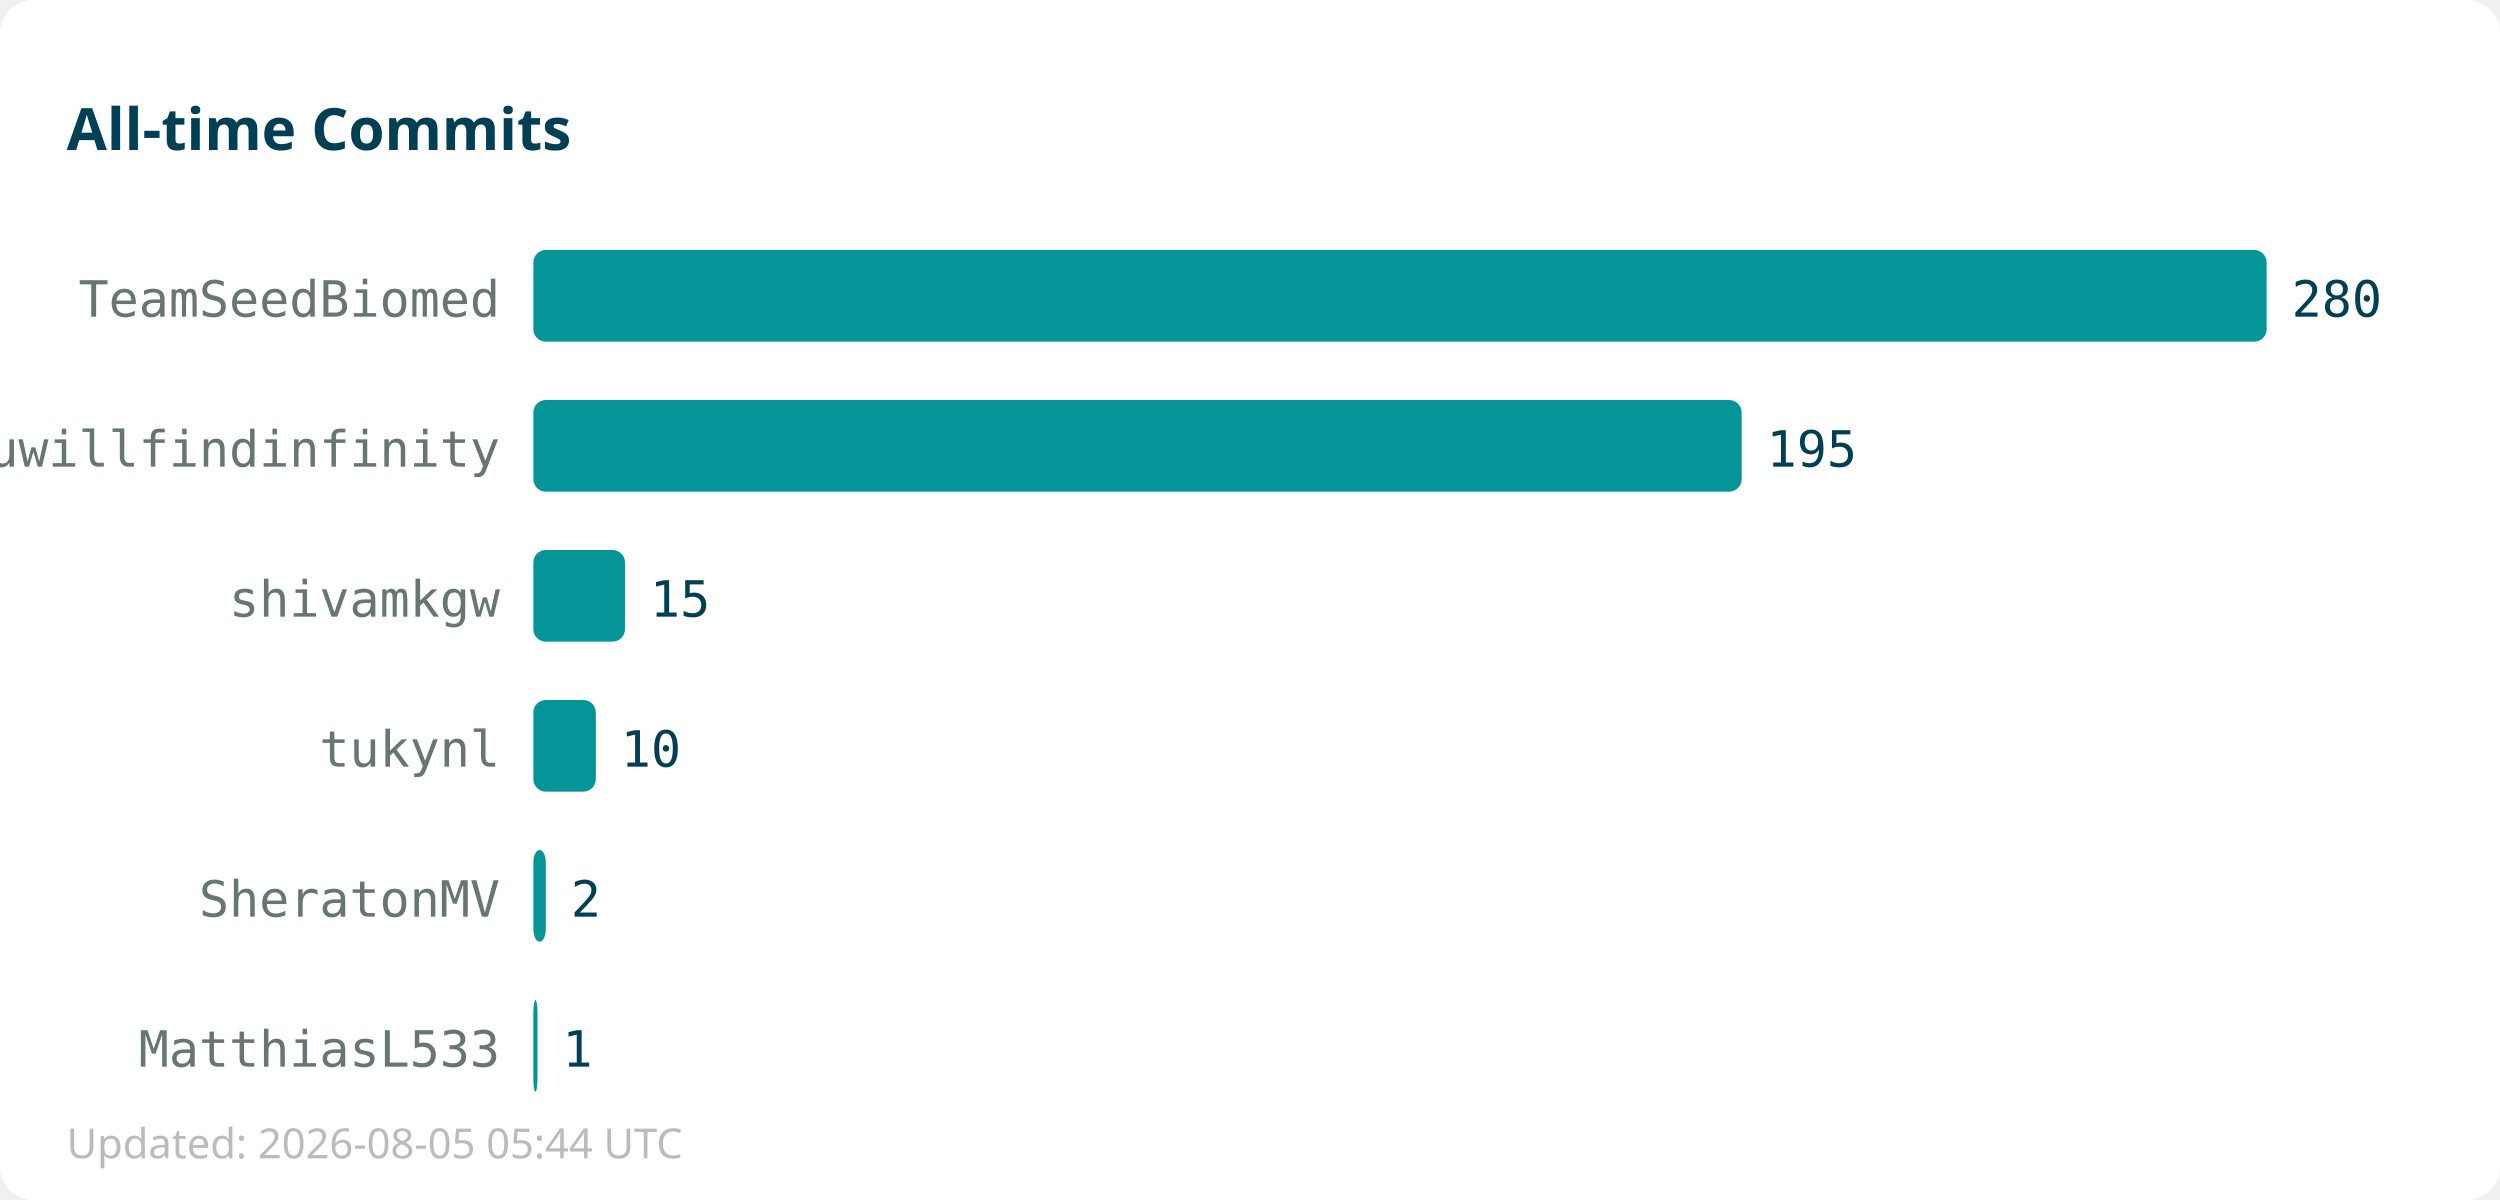
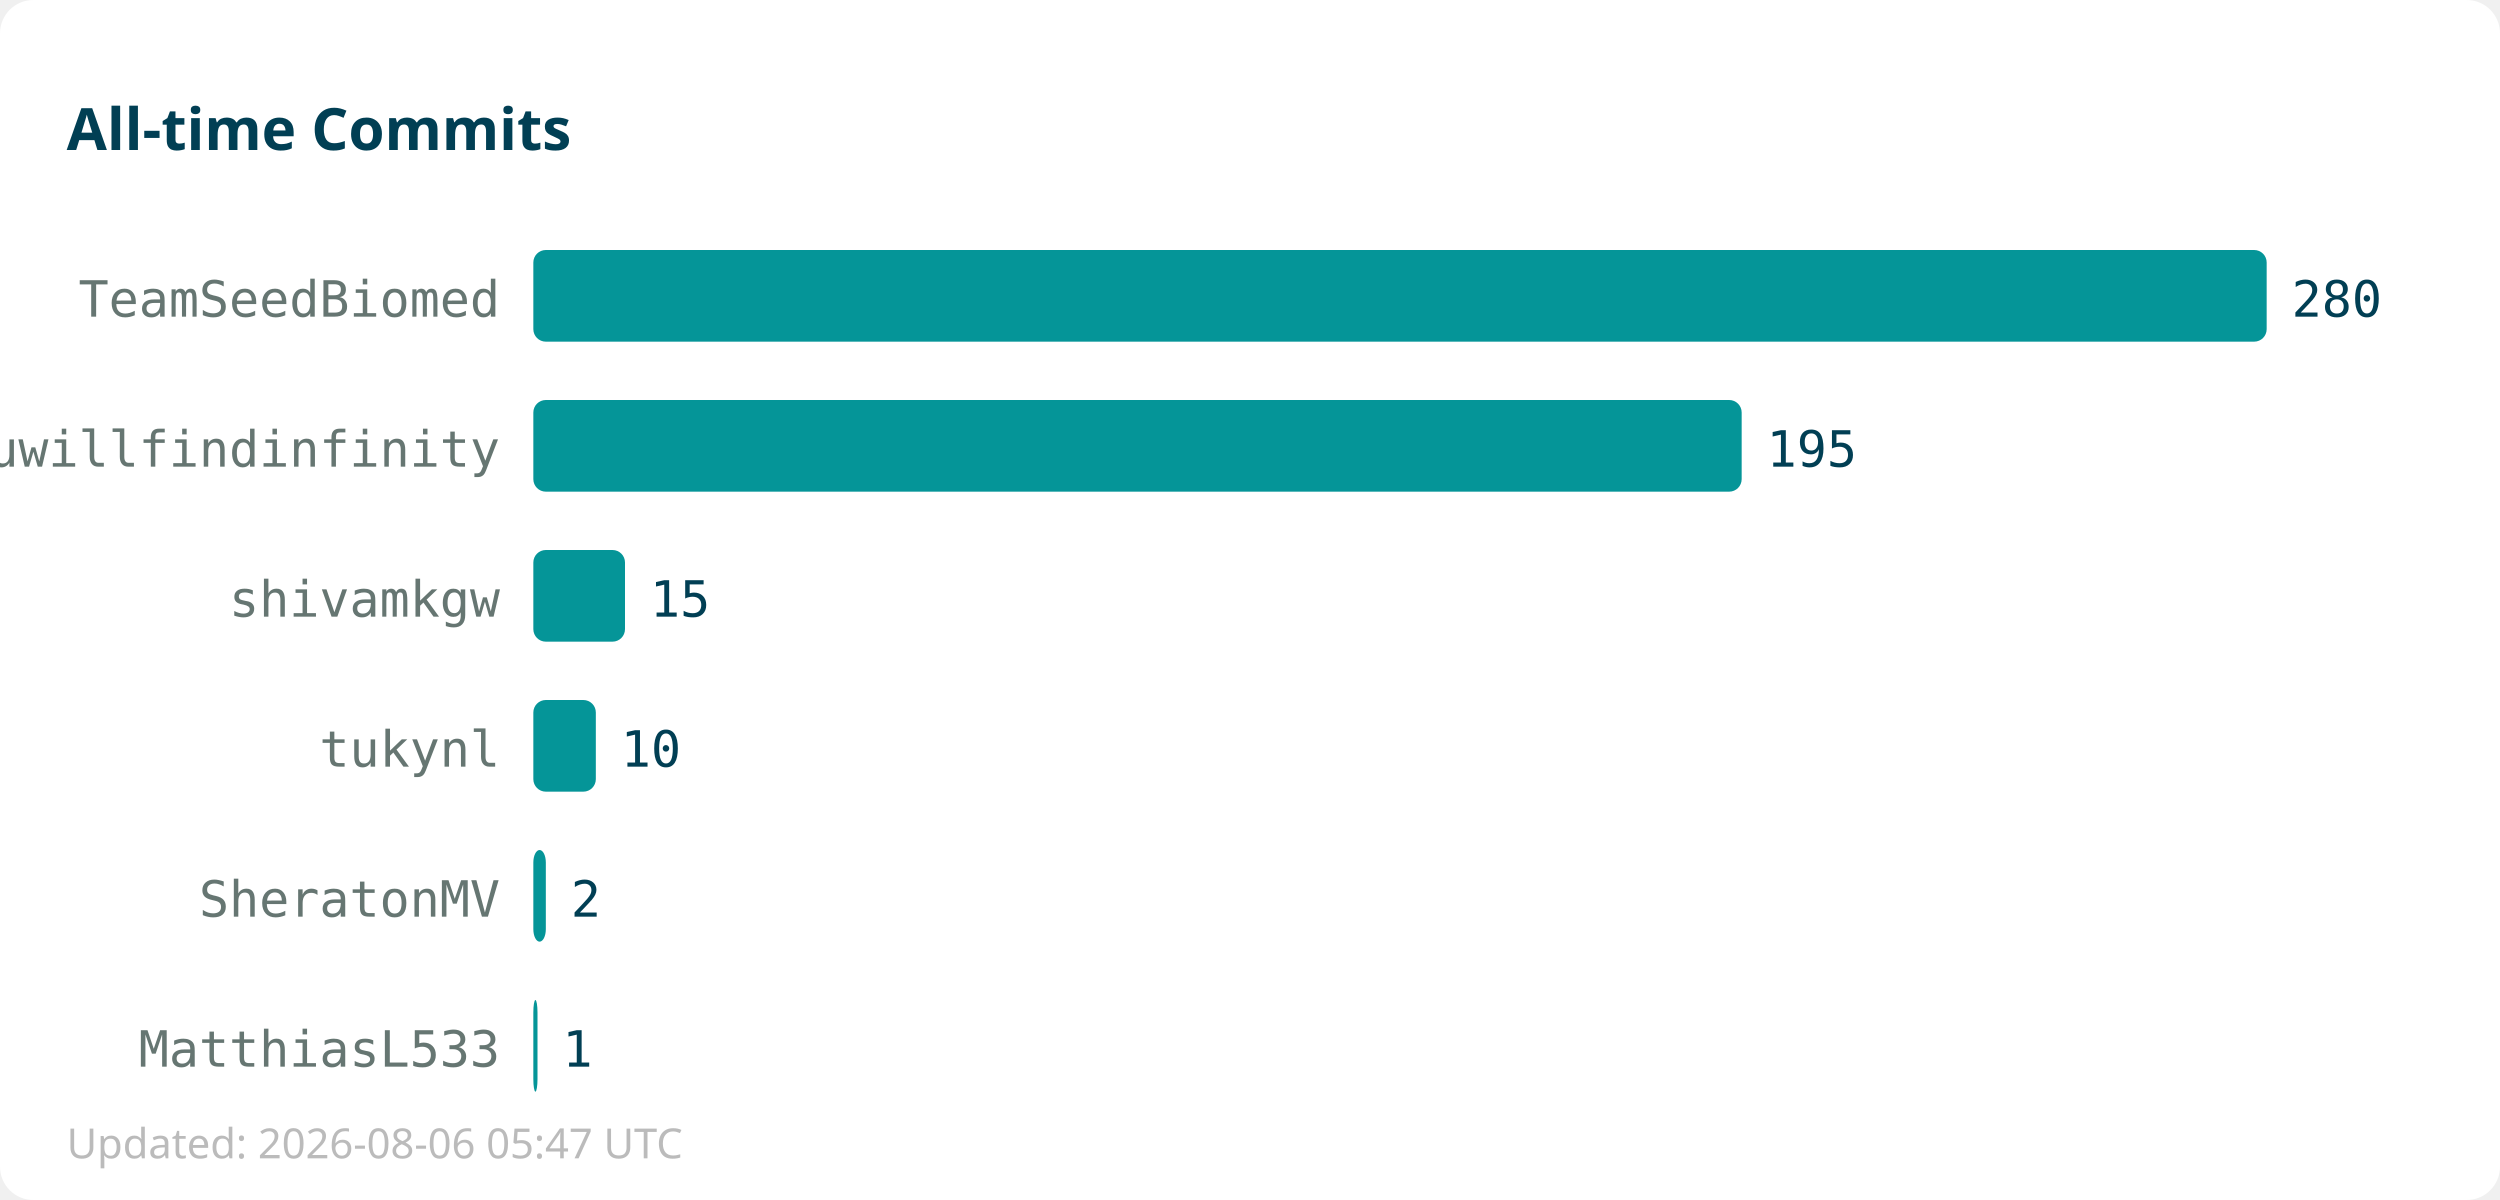
<svg xmlns="http://www.w3.org/2000/svg" width="600" height="288">
  <rect width="600" height="288" fill="#ffffff" rx="8" />
  <text x="16" y="36" font-family="sans-serif" font-size="14" font-weight="bold" fill="#013f54">All-time Commits</text>
  <text x="120" y="76" text-anchor="end" font-family="monospace" font-size="12" fill="#667672">TeamSeedBiomed</text>
  <rect x="128" y="60" width="416" height="22" fill="#059598" rx="3" />
  <text x="550" y="76" font-family="monospace" font-size="12" fill="#013f54">280</text>
  <text x="120" y="112" text-anchor="end" font-family="monospace" font-size="12" fill="#667672">youwillfindinfinity</text>
  <rect x="128" y="96" width="290" height="22" fill="#059598" rx="3" />
  <text x="424" y="112" font-family="monospace" font-size="12" fill="#013f54">195</text>
  <text x="120" y="148" text-anchor="end" font-family="monospace" font-size="12" fill="#667672">shivamkgw</text>
  <rect x="128" y="132" width="22" height="22" fill="#059598" rx="3" />
  <text x="156" y="148" font-family="monospace" font-size="12" fill="#013f54">15</text>
  <text x="120" y="184" text-anchor="end" font-family="monospace" font-size="12" fill="#667672">tukynl</text>
  <rect x="128" y="168" width="15" height="22" fill="#059598" rx="3" />
  <text x="149" y="184" font-family="monospace" font-size="12" fill="#013f54">10</text>
  <text x="120" y="220" text-anchor="end" font-family="monospace" font-size="12" fill="#667672">SheratonMV</text>
  <rect x="128" y="204" width="3" height="22" fill="#059598" rx="3" />
  <text x="137" y="220" font-family="monospace" font-size="12" fill="#013f54">2</text>
  <text x="120" y="256" text-anchor="end" font-family="monospace" font-size="12" fill="#667672">MatthiasL533</text>
  <rect x="128" y="240" width="1" height="22" fill="#059598" rx="3" />
  <text x="135" y="256" font-family="monospace" font-size="12" fill="#013f54">1</text>
-   <text x="16" y="278" font-family="sans-serif" font-size="10" fill="#bbbbbb">Updated: 2026-08-05 05:44 UTC</text>
+   <text x="16" y="278" font-family="sans-serif" font-size="10" fill="#bbbbbb">Updated: 2026-08-06 05:47 UTC</text>
</svg>
